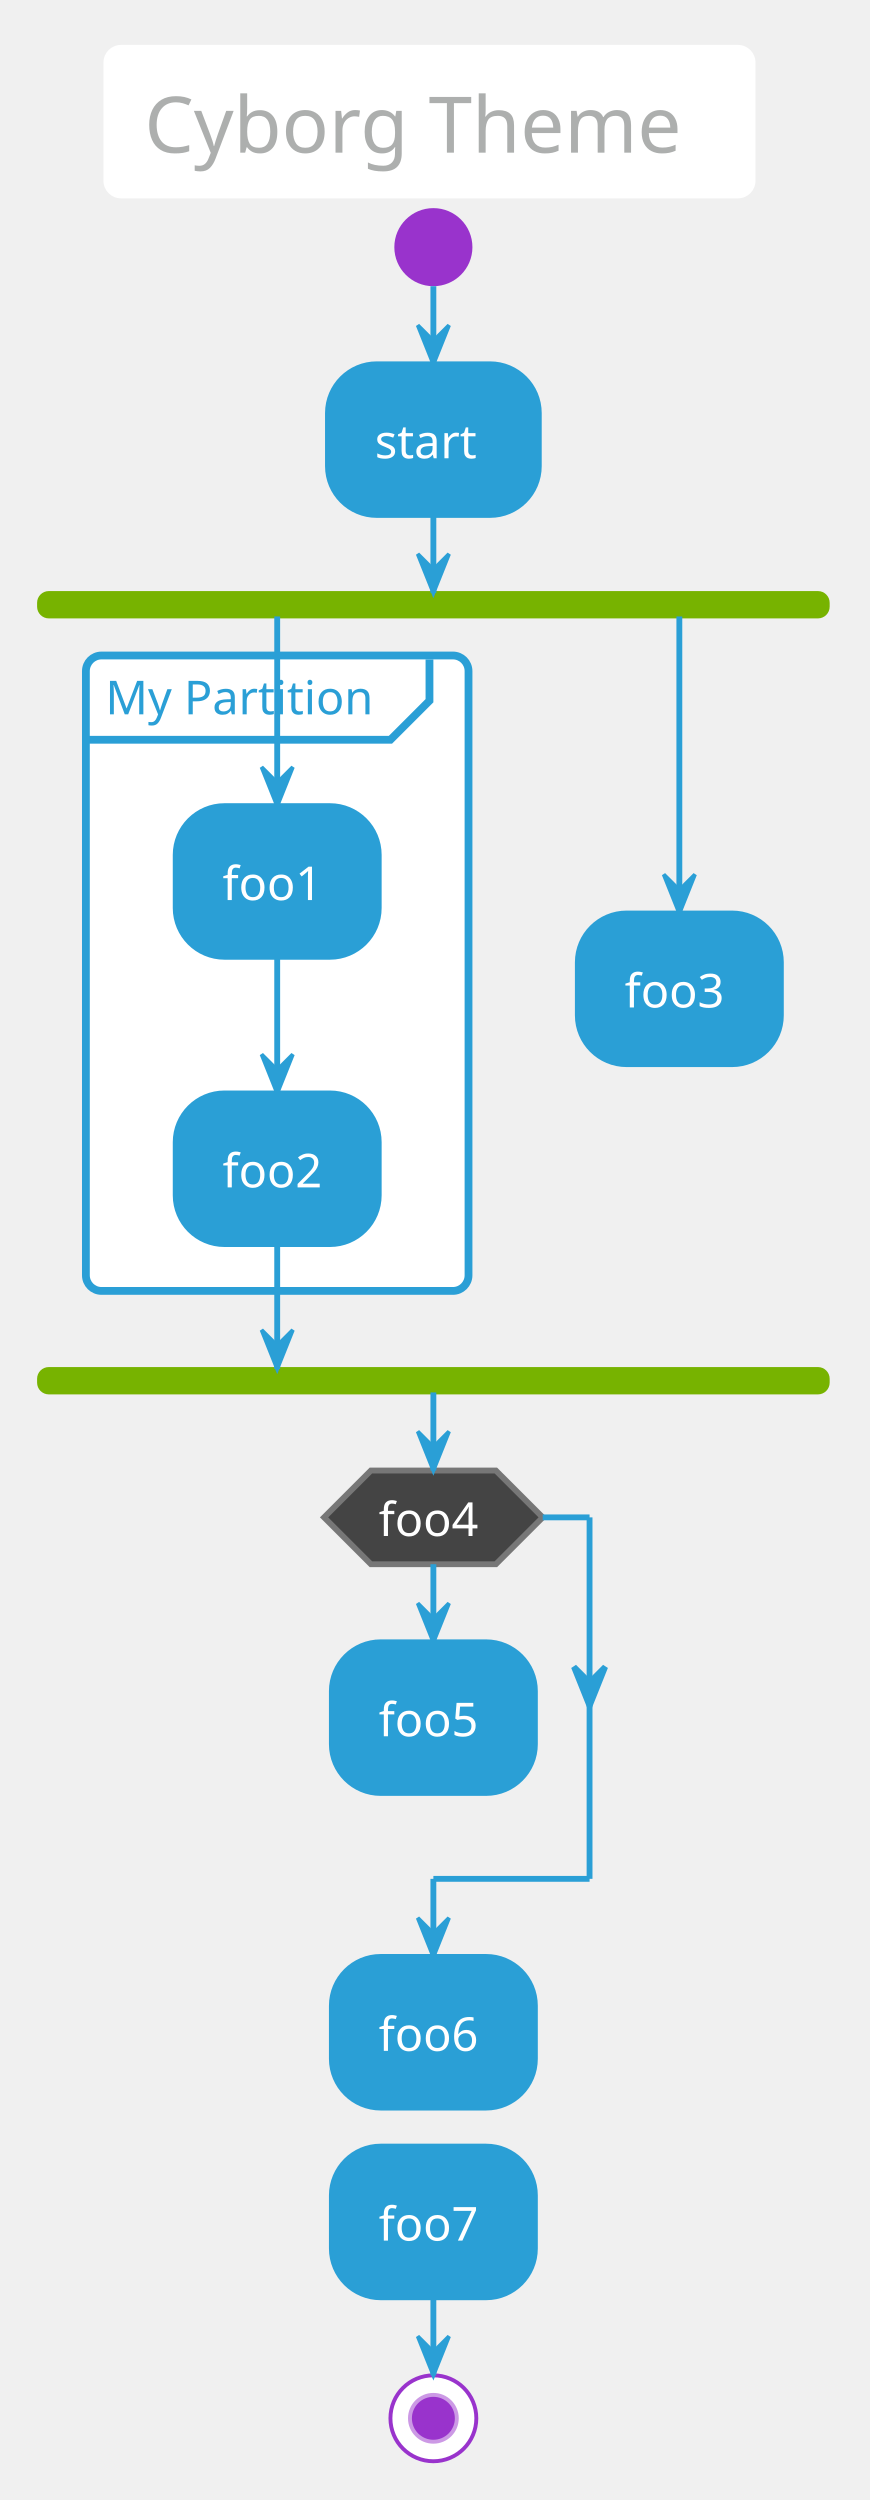
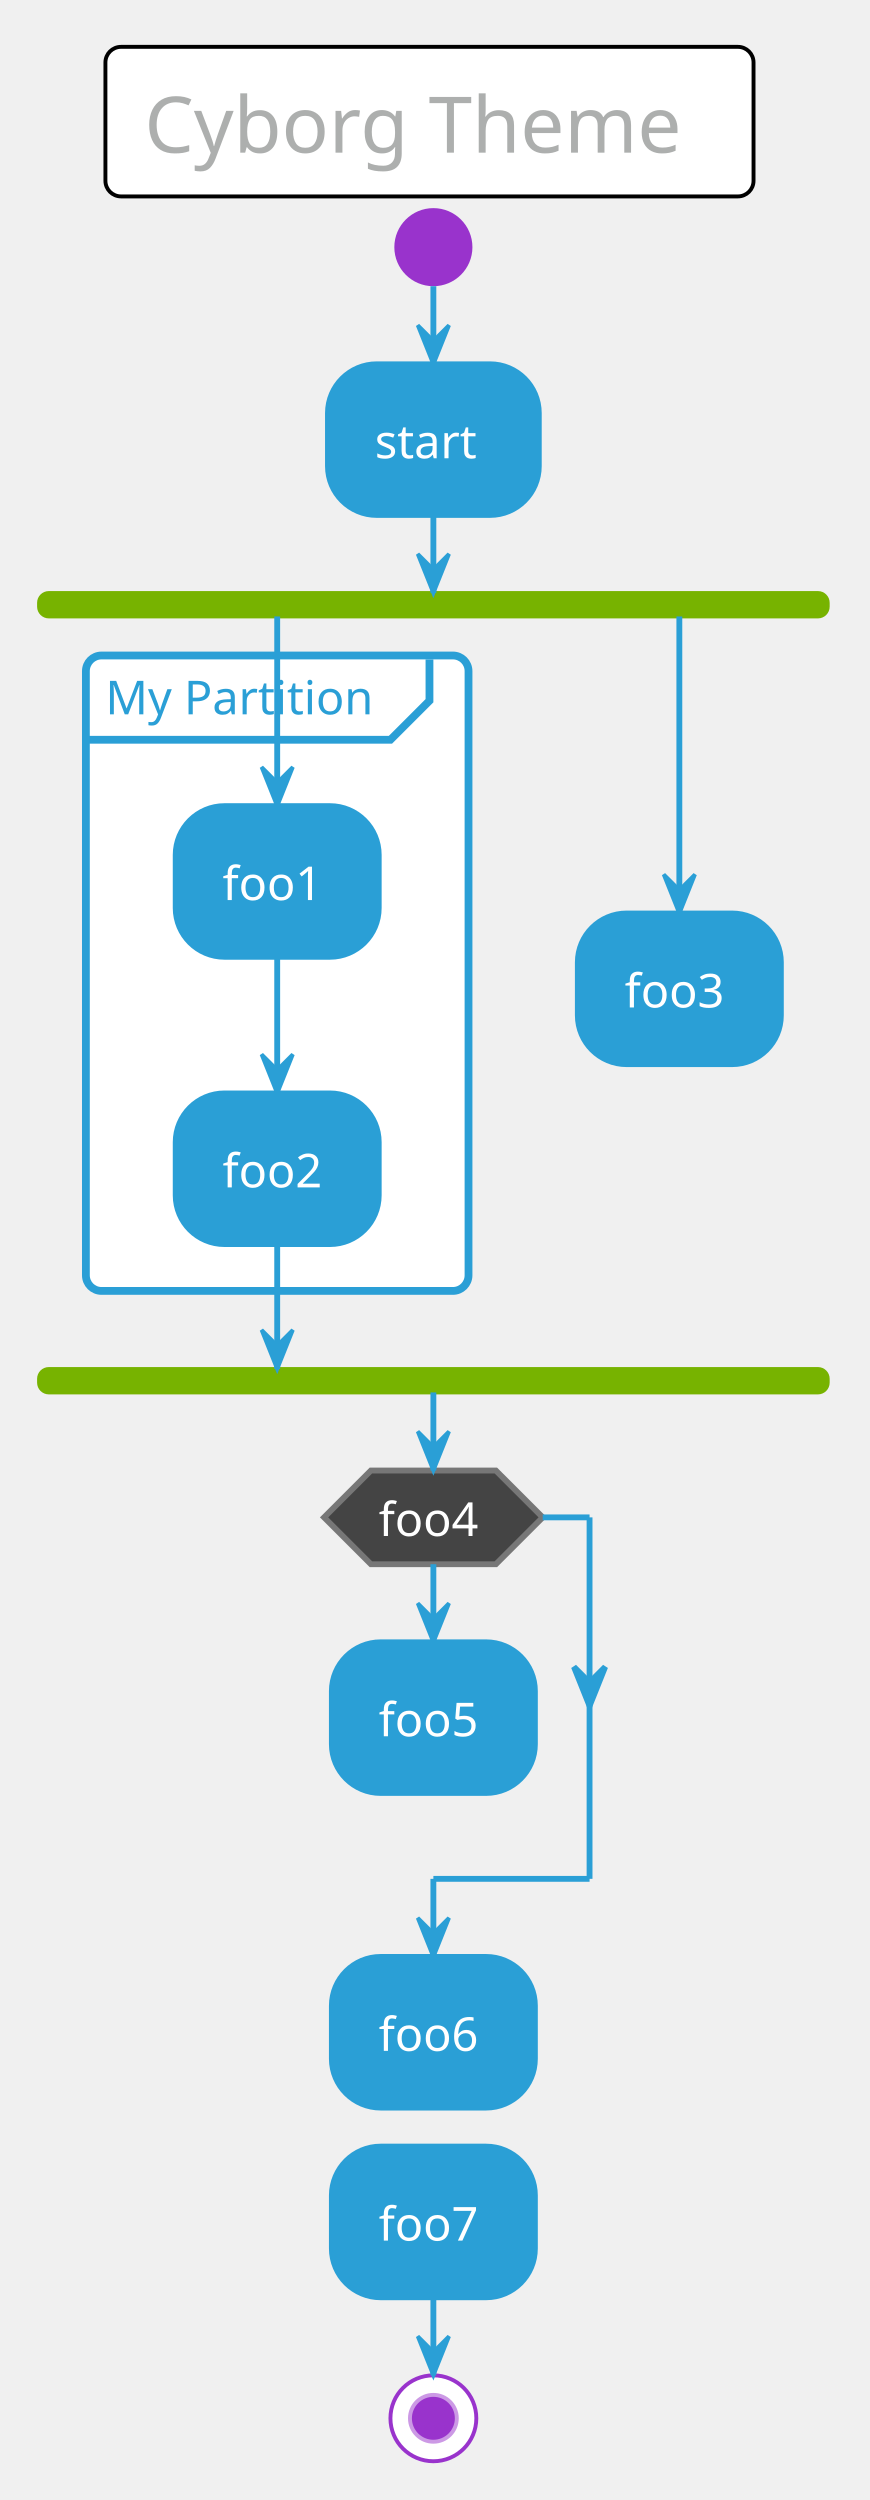
<svg xmlns="http://www.w3.org/2000/svg" contentScriptType="application/ecmascript" contentStyleType="text/css" height="667.708px" preserveAspectRatio="none" style="width:232px;height:667px;" version="1.1" viewBox="0 0 232 667" width="232.292px" zoomAndPan="magnify">
  <defs />
  <g>
-     <rect fill="#FFFFFF" height="39.903" rx="4.167" ry="4.167" style="stroke: #FFFFFF; stroke-width: 1.042;" width="172.917" x="28.125" y="12.5" />
+     <rect fill="#FFFFFF" height="39.903" rx="4.167" ry="4.167" style="stroke: #000000; stroke-width: 1.042;" width="172.917" x="28.125" y="12.5" />
    <text fill="#ADAFAE" font-family="Verdana" font-size="20.833" lengthAdjust="spacingAndGlyphs" textLength="152.083" x="38.542" y="40.737">Cyborg Theme</text>
    <ellipse cx="115.625" cy="65.944" fill="#9933CC" rx="10.417" ry="10.417" style="stroke: none; stroke-width: 1.042;" />
    <rect fill="#2A9FD6" height="40.192" rx="13.021" ry="13.021" style="stroke: #2A9FD6; stroke-width: 1.562;" width="56.25" x="87.5" y="97.194" />
    <text fill="#FFFFFF" font-family="Verdana" font-size="12.5" lengthAdjust="spacingAndGlyphs" textLength="31.25" x="100" y="122.262">start</text>
    <rect fill="#77B300" height="6.25" rx="2.604" ry="2.604" style="stroke: #77B300; stroke-width: 1.042;" width="210.417" x="10.417" y="158.219" />
    <rect fill="#FFFFFF" height="169.533" rx="4.167" ry="4.167" style="stroke: #2A9FD6; stroke-width: 2.083;" width="102.083" x="22.917" y="174.886" />
    <path d="M114.583,175.928 L114.583,186.953 L104.167,197.369 L22.917,197.369 " fill="none" style="stroke: #2A9FD6; stroke-width: 2.083;" />
    <text fill="#2A9FD6" font-family="Verdana" font-size="12.5" lengthAdjust="spacingAndGlyphs" textLength="77.083" x="28.125" y="190.578">My Partition</text>
    <rect fill="#2A9FD6" height="40.192" rx="13.021" ry="13.021" style="stroke: #2A9FD6; stroke-width: 1.562;" width="54.167" x="46.875" y="215.078" />
    <text fill="#FFFFFF" font-family="Verdana" font-size="12.5" lengthAdjust="spacingAndGlyphs" textLength="29.167" x="59.375" y="240.145">foo1</text>
    <rect fill="#2A9FD6" height="40.192" rx="13.021" ry="13.021" style="stroke: #2A9FD6; stroke-width: 1.562;" width="54.167" x="46.875" y="291.728" />
    <text fill="#FFFFFF" font-family="Verdana" font-size="12.5" lengthAdjust="spacingAndGlyphs" textLength="29.167" x="59.375" y="316.795">foo2</text>
    <rect fill="#2A9FD6" height="40.192" rx="13.021" ry="13.021" style="stroke: #2A9FD6; stroke-width: 1.562;" width="54.167" x="154.167" y="243.724" />
    <text fill="#FFFFFF" font-family="Verdana" font-size="12.5" lengthAdjust="spacingAndGlyphs" textLength="29.167" x="166.667" y="268.791">foo3</text>
    <rect fill="#77B300" height="6.25" rx="2.604" ry="2.604" style="stroke: #77B300; stroke-width: 1.042;" width="210.417" x="10.417" y="365.253" />
    <rect fill="#2A9FD6" height="40.192" rx="13.021" ry="13.021" style="stroke: #2A9FD6; stroke-width: 1.562;" width="54.167" x="88.542" y="438.169" />
    <text fill="#FFFFFF" font-family="Verdana" font-size="12.5" lengthAdjust="spacingAndGlyphs" textLength="29.167" x="101.042" y="463.236">foo5</text>
    <polygon fill="#444444" points="98.958,392.336,132.292,392.336,144.792,404.836,132.292,417.336,98.958,417.336,86.458,404.836,98.958,392.336" style="stroke: #777777; stroke-width: 1.562;" />
    <text fill="#FFFFFF" font-family="Verdana" font-size="12.5" lengthAdjust="spacingAndGlyphs" textLength="29.167" x="101.042" y="409.807">foo4</text>
    <rect fill="#2A9FD6" height="40.192" rx="13.021" ry="13.021" style="stroke: #2A9FD6; stroke-width: 1.562;" width="54.167" x="88.542" y="522.111" />
    <text fill="#FFFFFF" font-family="Verdana" font-size="12.5" lengthAdjust="spacingAndGlyphs" textLength="29.167" x="101.042" y="547.178">foo6</text>
    <rect fill="#2A9FD6" height="40.192" rx="13.021" ry="13.021" style="stroke: #2A9FD6; stroke-width: 1.562;" width="54.167" x="88.542" y="572.719" />
    <text fill="#FFFFFF" font-family="Verdana" font-size="12.5" lengthAdjust="spacingAndGlyphs" textLength="29.167" x="101.042" y="597.787">foo7</text>
    <ellipse cx="115.625" cy="645.203" fill="#FFFFFF" rx="11.458" ry="11.458" style="stroke: #9933CC; stroke-width: 1.042;" />
    <ellipse cx="115.625" cy="645.203" fill="#9933CC" rx="6.25" ry="6.25" style="stroke: #CC99E5; stroke-width: 1.042;" />
    <line style="stroke: #2A9FD6; stroke-width: 1.562;" x1="115.625" x2="115.625" y1="76.361" y2="97.194" />
    <polygon fill="#2A9FD6" points="111.458,86.778,115.625,97.194,119.792,86.778,115.625,90.944" style="stroke: #2A9FD6; stroke-width: 1.042;" />
    <line style="stroke: #2A9FD6; stroke-width: 1.562;" x1="73.958" x2="73.958" y1="255.269" y2="291.728" />
    <polygon fill="#2A9FD6" points="69.792,281.311,73.958,291.728,78.125,281.311,73.958,285.478" style="stroke: #2A9FD6; stroke-width: 1.042;" />
    <line style="stroke: #2A9FD6; stroke-width: 1.562;" x1="73.958" x2="73.958" y1="164.469" y2="215.078" />
    <polygon fill="#2A9FD6" points="69.792,204.661,73.958,215.078,78.125,204.661,73.958,208.828" style="stroke: #2A9FD6; stroke-width: 1.042;" />
    <line style="stroke: #2A9FD6; stroke-width: 1.562;" x1="181.25" x2="181.25" y1="164.469" y2="243.724" />
    <polygon fill="#2A9FD6" points="177.083,233.307,181.25,243.724,185.417,233.307,181.25,237.474" style="stroke: #2A9FD6; stroke-width: 1.042;" />
    <line style="stroke: #2A9FD6; stroke-width: 1.562;" x1="73.958" x2="73.958" y1="331.919" y2="365.253" />
    <polygon fill="#2A9FD6" points="69.792,354.836,73.958,365.253,78.125,354.836,73.958,359.003" style="stroke: #2A9FD6; stroke-width: 1.042;" />
    <line style="stroke: #2A9FD6; stroke-width: 1.562;" x1="115.625" x2="115.625" y1="137.386" y2="158.219" />
    <polygon fill="#2A9FD6" points="111.458,147.803,115.625,158.219,119.792,147.803,115.625,151.969" style="stroke: #2A9FD6; stroke-width: 1.042;" />
    <line style="stroke: #2A9FD6; stroke-width: 1.562;" x1="115.625" x2="115.625" y1="417.336" y2="438.169" />
    <polygon fill="#2A9FD6" points="111.458,427.753,115.625,438.169,119.792,427.753,115.625,431.919" style="stroke: #2A9FD6; stroke-width: 1.042;" />
    <line style="stroke: #2A9FD6; stroke-width: 1.562;" x1="144.792" x2="157.292" y1="404.836" y2="404.836" />
    <polygon fill="#2A9FD6" points="153.125,444.724,157.292,455.14,161.458,444.724,157.292,448.89" style="stroke: #2A9FD6; stroke-width: 1.562;" />
    <line style="stroke: #2A9FD6; stroke-width: 1.562;" x1="157.292" x2="157.292" y1="404.836" y2="501.278" />
    <line style="stroke: #2A9FD6; stroke-width: 1.562;" x1="157.292" x2="115.625" y1="501.278" y2="501.278" />
    <line style="stroke: #2A9FD6; stroke-width: 1.562;" x1="115.625" x2="115.625" y1="501.278" y2="522.111" />
    <polygon fill="#2A9FD6" points="111.458,511.694,115.625,522.111,119.792,511.694,115.625,515.861" style="stroke: #2A9FD6; stroke-width: 1.042;" />
    <line style="stroke: #2A9FD6; stroke-width: 1.562;" x1="115.625" x2="115.625" y1="371.503" y2="392.336" />
    <polygon fill="#2A9FD6" points="111.458,381.919,115.625,392.336,119.792,381.919,115.625,386.086" style="stroke: #2A9FD6; stroke-width: 1.042;" />
    <line style="stroke: #2A9FD6; stroke-width: 1.562;" x1="115.625" x2="115.625" y1="612.911" y2="633.744" />
    <polygon fill="#2A9FD6" points="111.458,623.328,115.625,633.744,119.792,623.328,115.625,627.494" style="stroke: #2A9FD6; stroke-width: 1.042;" />
  </g>
</svg>
